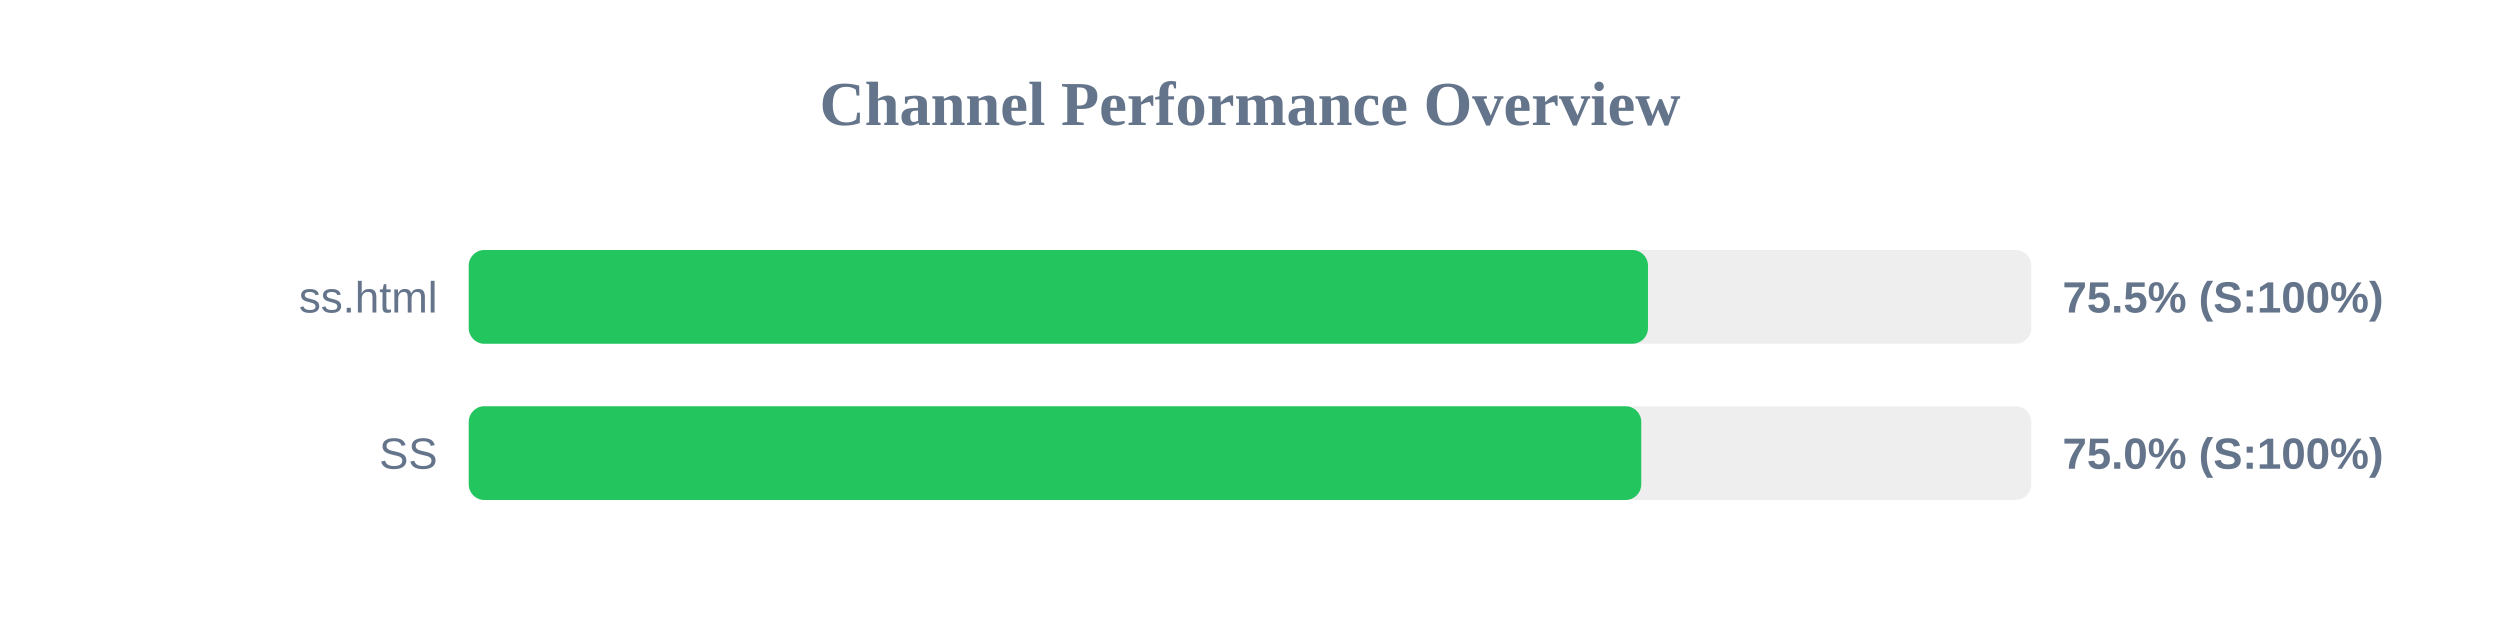
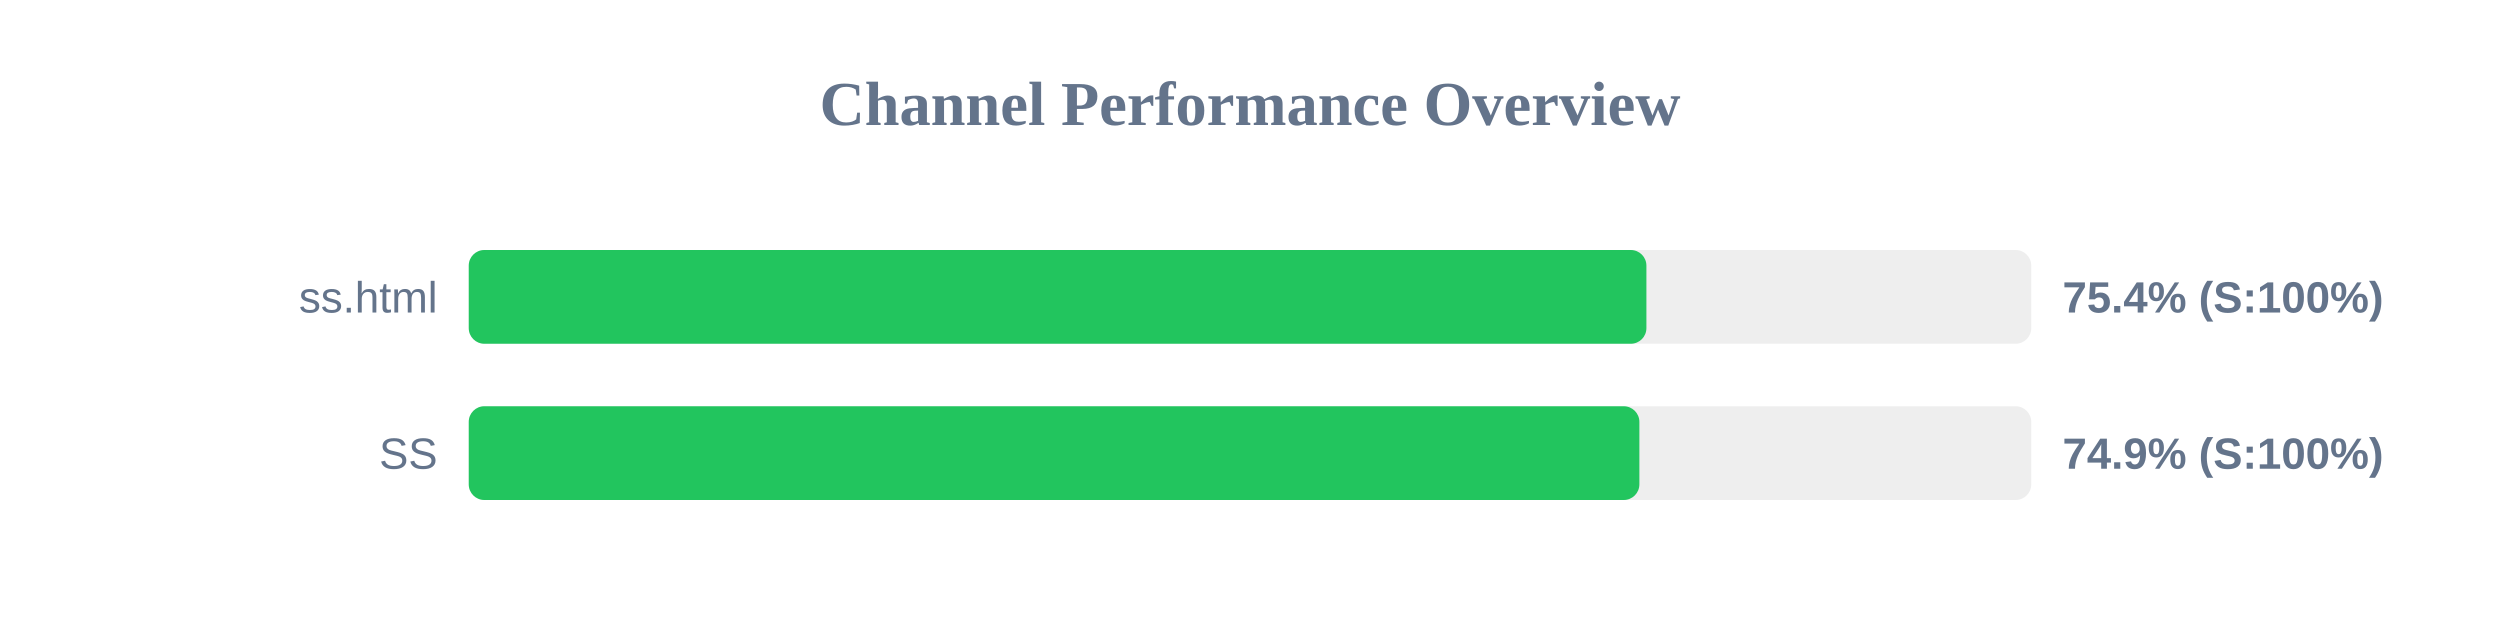
<svg xmlns="http://www.w3.org/2000/svg" width="800" height="200" version="1.1">
  <style>
        .row { font: 14px Arial; fill: #64748b; }
        .score { font: bold 14px Arial; fill: #64748b; }
    </style>
  <text x="400" y="40" text-anchor="middle" font-size="20px" font-weight="bold" fill="#64748b">Channel Performance Overview</text>
  <rect x="150" y="80" width="500" height="30" fill="#eee" rx="5" />
-   <rect x="150" y="80" width="377.35" height="30" fill="#22c55e" rx="5" />
+   <rect x="150" y="80" width="376.85" height="30" fill="#22c55e" rx="5" />
  <text x="140" y="100" text-anchor="end" class="row">ss.html</text>
-   <text x="660" y="100" text-anchor="start" class="score">75.5% (S:100%)</text>
+   <text x="660" y="100" text-anchor="start" class="score">75.4% (S:100%)</text>
  <rect x="150" y="130" width="500" height="30" fill="#eee" rx="5" />
-   <rect x="150" y="130" width="375.2" height="30" fill="#22c55e" rx="5" />
+   <rect x="150" y="130" width="374.6" height="30" fill="#22c55e" rx="5" />
  <text x="140" y="150" text-anchor="end" class="row">SS</text>
-   <text x="660" y="150" text-anchor="start" class="score">75.0% (S:100%)</text>
+   <text x="660" y="150" text-anchor="start" class="score">74.9% (S:100%)</text>
</svg>
